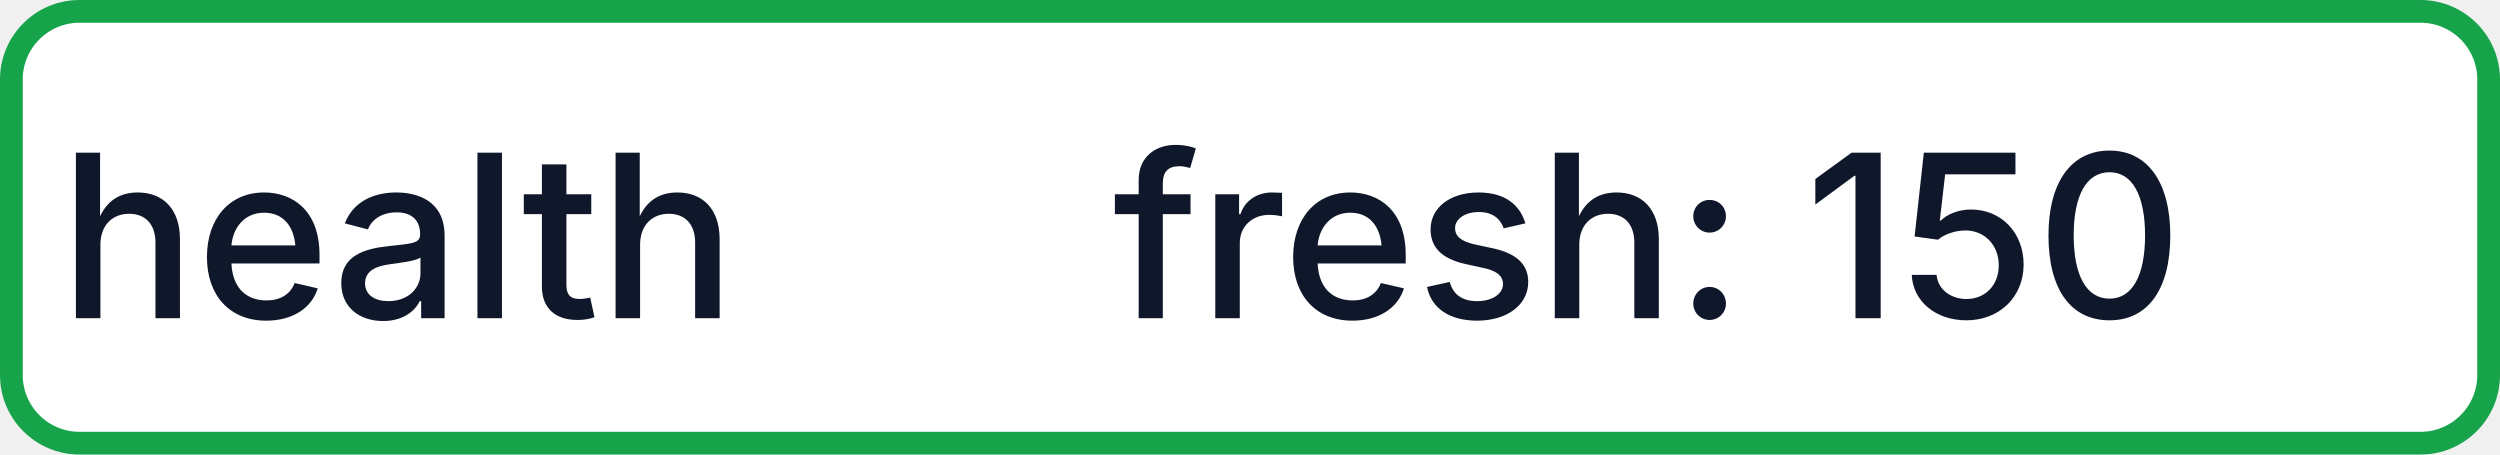
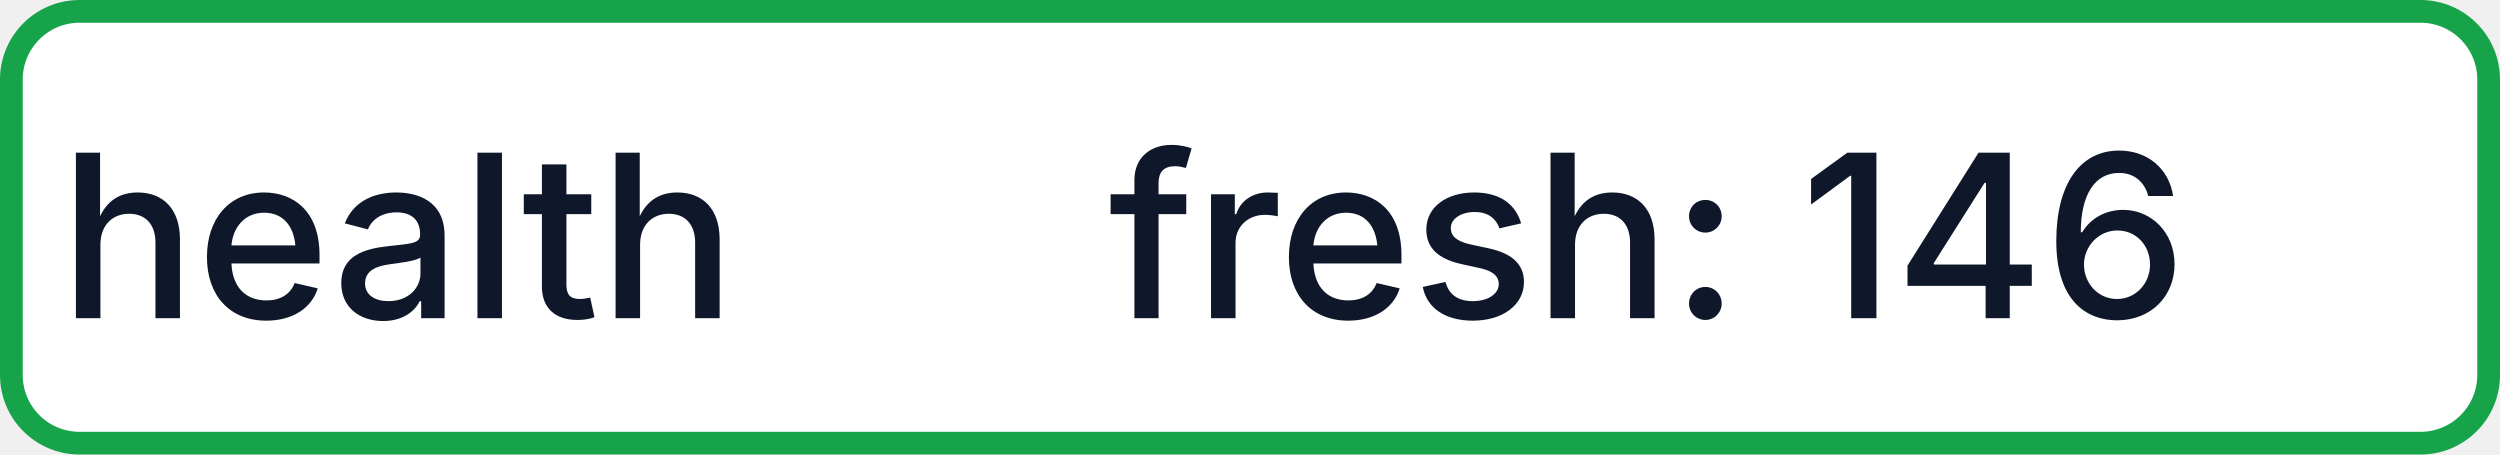
- <svg xmlns="http://www.w3.org/2000/svg" width="110" height="20" role="img" aria-label="health: fresh: 150">
+ <svg xmlns="http://www.w3.org/2000/svg" width="110" height="20" role="img" aria-label="health: fresh: 146">
  <rect x="0.5" y="0.5" width="109" height="19" rx="3" fill="#FFFFFF" stroke="#16A34A" stroke-width="1" />
  <g fill="#0F172A" text-anchor="middle" font-family="-apple-system,BlinkMacSystemFont,Segoe UI,sans-serif" font-size="10" font-weight="500">
    <text x="17.5" y="14">health</text>
-     <text x="72.5" y="14" textLength="68" lengthAdjust="spacingAndGlyphs">fresh: 150</text>
+     <text x="72.5" y="14" textLength="68" lengthAdjust="spacingAndGlyphs">fresh: 146</text>
  </g>
</svg>
